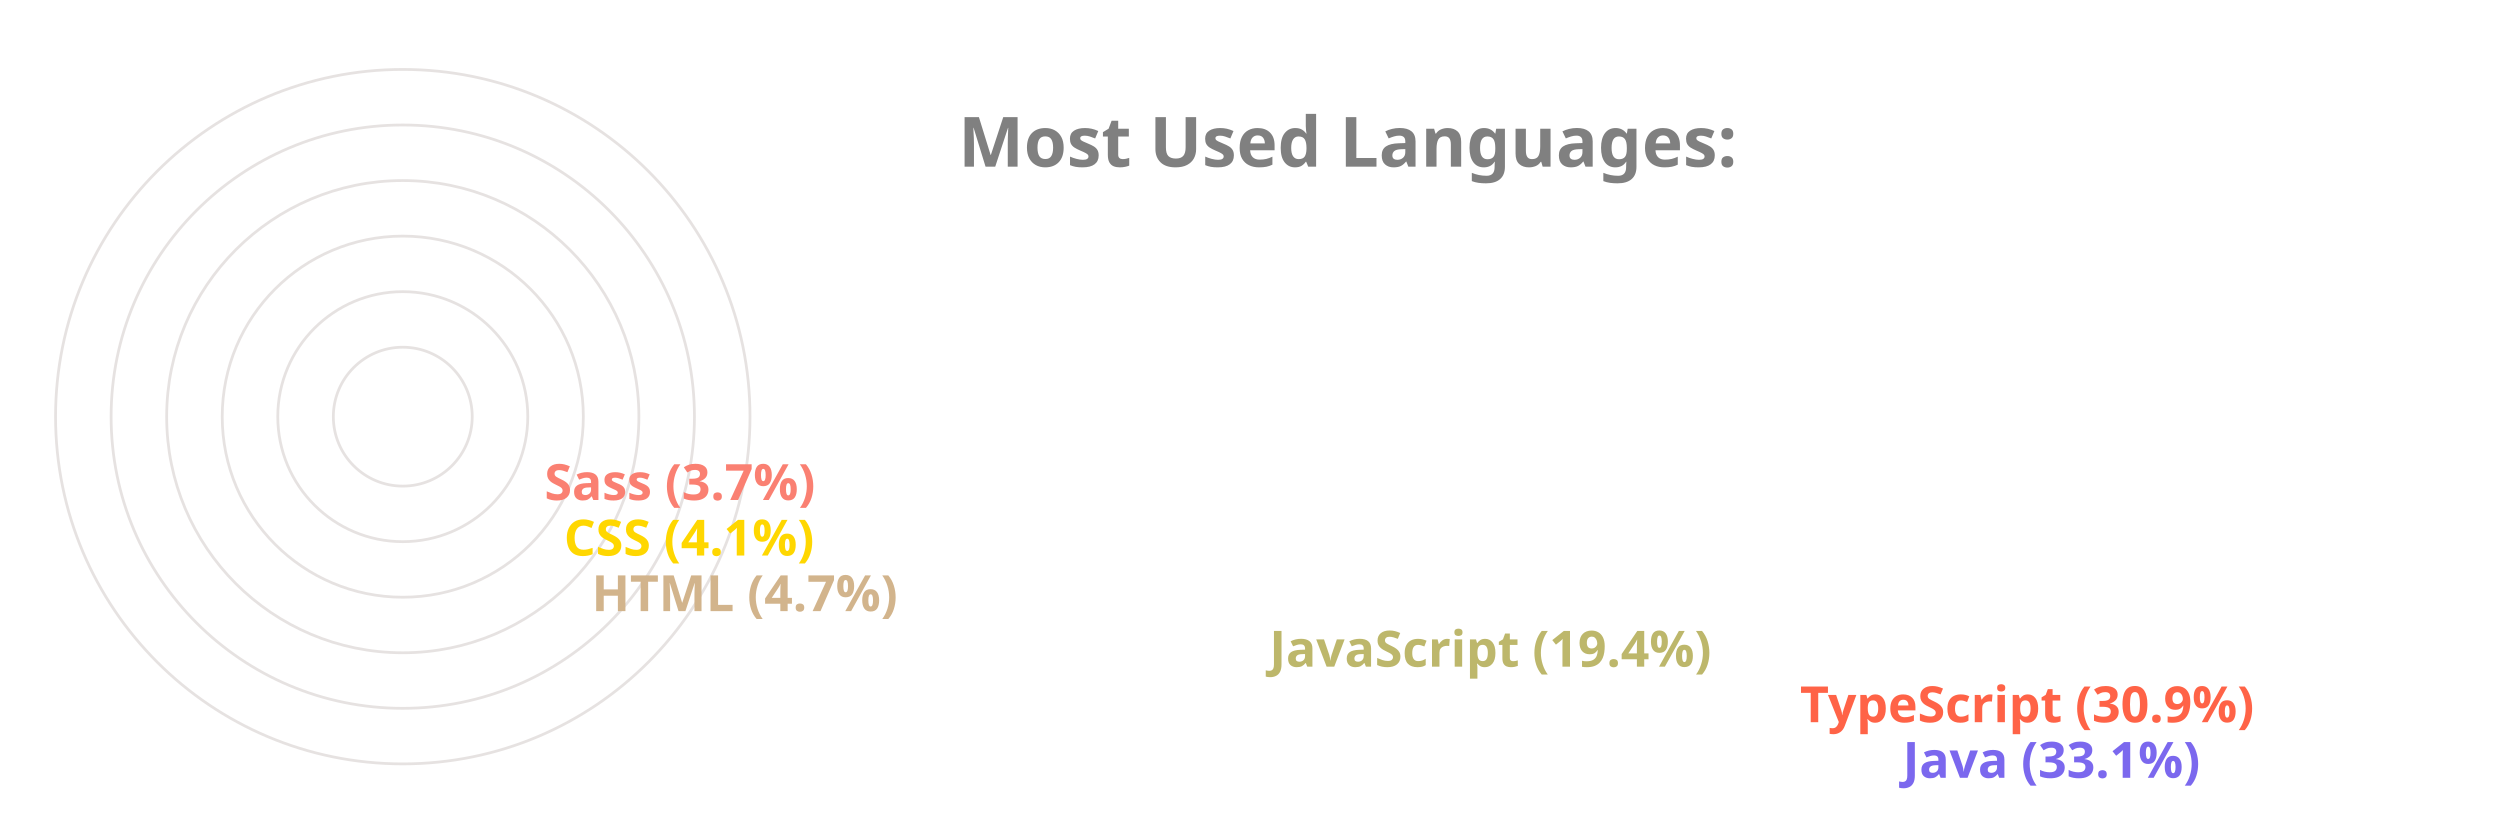
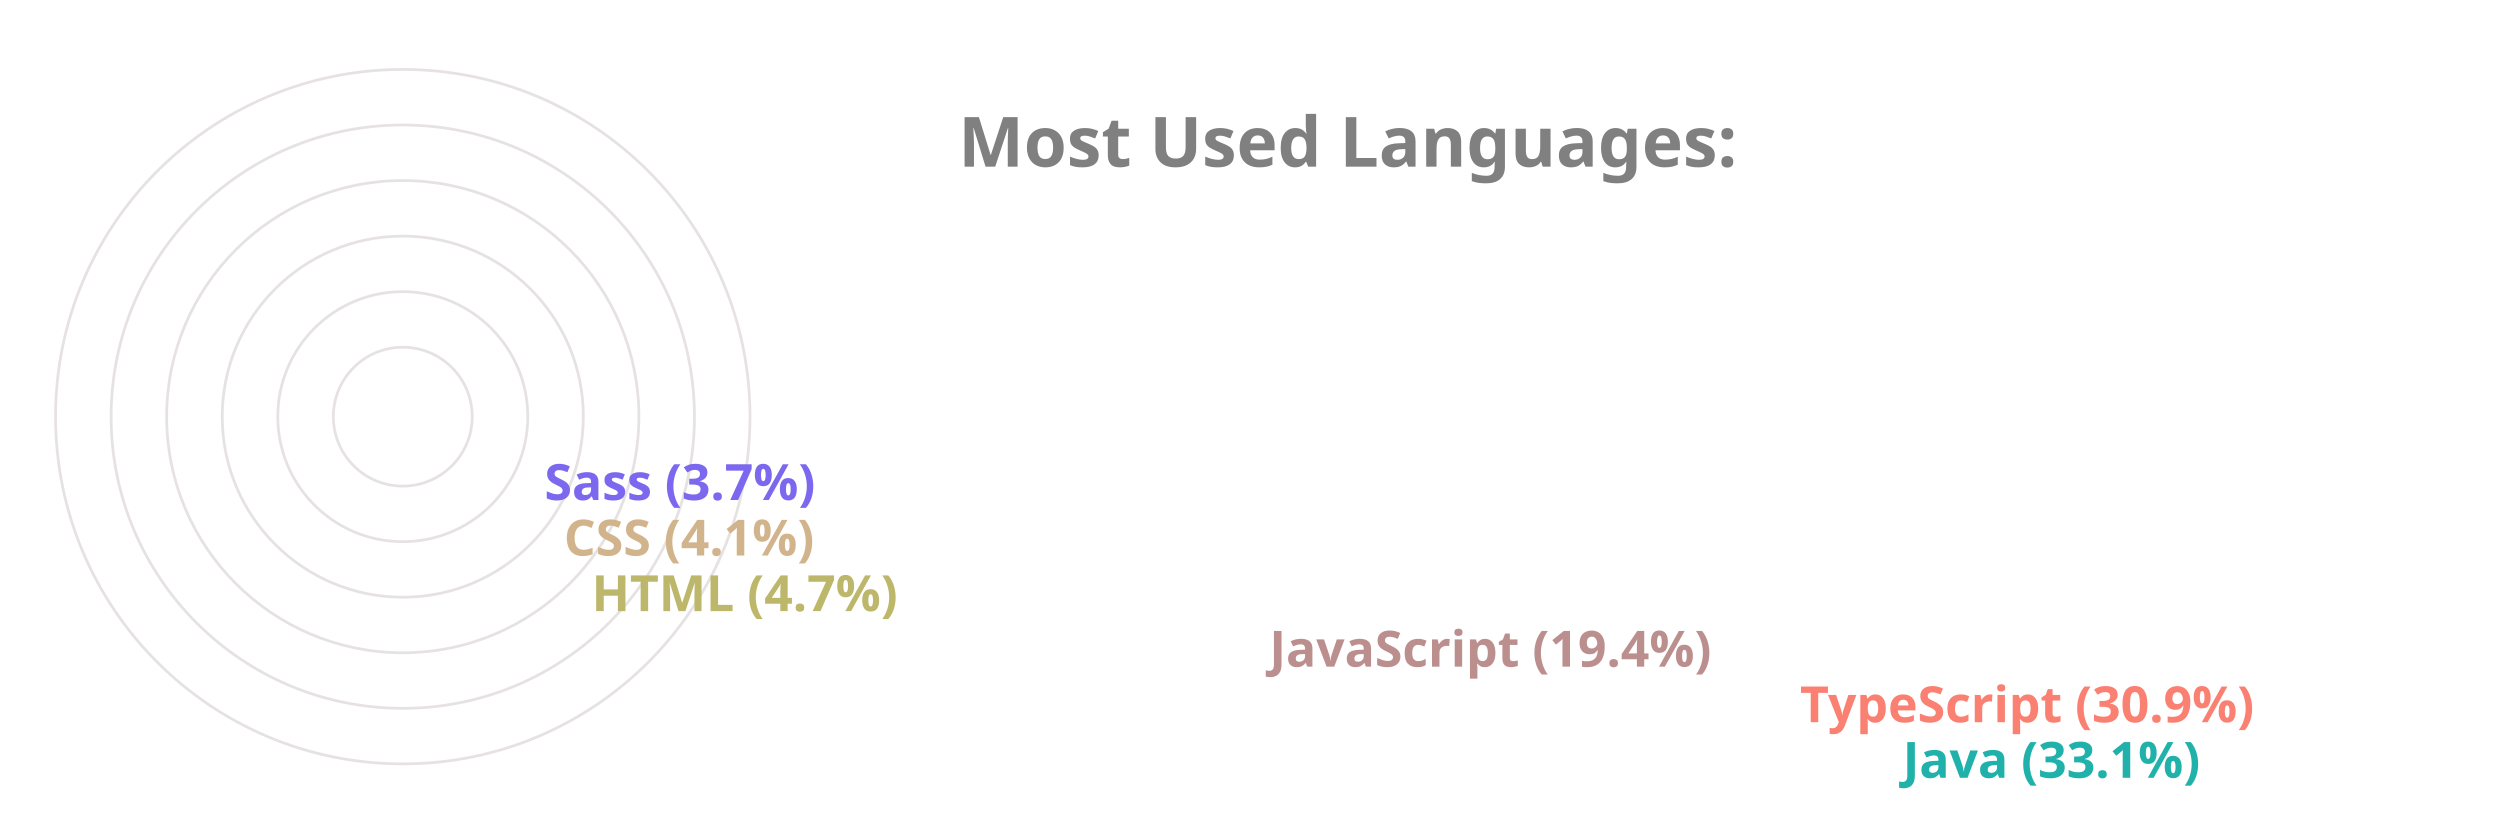
<svg xmlns="http://www.w3.org/2000/svg" viewBox="0 0 650 300" height="200px" width="600px">
  <style>
		.label {
			font: bold 25px sans-serif;
			color: #404040;
			-webkit-text-stroke: 1px white;
	  	}
		.name {
			font: bold 18px sans-serif;
			color: #404040;
	  	}

		.line {
			stroke-dasharray: 1000;
			stroke-dashoffset: 1000;
			animation: dash 3.5s ease-in-out forwards;	
			animation-iteration-count: infinite;
			animation-direction: alternate-reverse;
		}

		.path {
			stroke-dasharray: 1000;
			stroke-dashoffset: 1000;
			animation: dash 3.5s ease-in-out forwards;	
			animation-iteration-count: infinite;
			animation-direction: alternate-reverse;
		}
		  
		@keyframes dash {
			to {
				stroke-dashoffset: 0;
			}
		}

	</style>
  <g stroke="#E6E2E1" fill="none" stroke-width="1">
    <circle cx="20" cy="150" r="125" />
    <circle cx="20" cy="150" r="105" />
    <circle cx="20" cy="150" r="85" />
    <circle cx="20" cy="150" r="65" />
    <circle cx="20" cy="150" r="45" />
    <circle cx="20" cy="150" r="25" />
  </g>
  <g fill="none" stroke-width="20" class="line">
-     <line x2="550" y2="275" x1="20" y1="275" stroke="MediumSlateBlue" />
-     <line x2="513" y2="255" x1="20" y1="255" stroke="Tomato" />
-     <line x2="322" y2="235" x1="20" y1="235" stroke="DarkKhaki" />
-     <line x2="78" y2="215" x1="20" y1="215" stroke="Tan" />
-     <line x2="68" y2="195" x1="20" y1="195" stroke="Gold" />
-     <line x2="61" y2="175" x1="20" y1="175" stroke="Salmon" />
+     <line x2="550" y2="275" x1="20" y1="275" stroke="LightSeaGreen" />
+     <line x2="513" y2="255" x1="20" y1="255" stroke="Salmon" />
+     <line x2="322" y2="235" x1="20" y1="235" stroke="RosyBrown" />
+     <line x2="78" y2="215" x1="20" y1="215" stroke="DarkKhaki" />
+     <line x2="68" y2="195" x1="20" y1="195" stroke="Tan" />
+     <line x2="61" y2="175" x1="20" y1="175" stroke="MediumSlateBlue" />
  </g>
  <g fill="none" stroke-width="20" stroke-linecap="round" class="path">
-     <path d="M 20 275 A 125 125 45 0 1 -84 81" stroke="MediumSlateBlue" />
-     <path d="M 20 255 A 105 105 45 0 1 -70 95" stroke="Tomato" />
-     <path d="M 20 235 A 85 85 45 0 1 -60 122" stroke="DarkKhaki" />
-     <path d="M 20 215 A 65 65 45 0 1 -44 144" stroke="Tan" />
-     <path d="M 20 195 A 45 45 45 0 1 -24 146" stroke="Gold" />
-     <path d="M 20 175 A 25 25 45 0 1 -4 148" stroke="Salmon" />
+     <path d="M 20 275 A 125 125 45 0 1 -84 81" stroke="LightSeaGreen" />
+     <path d="M 20 255 A 105 105 45 0 1 -70 95" stroke="Salmon" />
+     <path d="M 20 235 A 85 85 45 0 1 -60 122" stroke="RosyBrown" />
+     <path d="M 20 215 A 65 65 45 0 1 -44 144" stroke="DarkKhaki" />
+     <path d="M 20 195 A 45 45 45 0 1 -24 146" stroke="Tan" />
+     <path d="M 20 175 A 25 25 45 0 1 -4 148" stroke="MediumSlateBlue" />
  </g>
  <g class="name">
-     <text x="560" y="280" fill="MediumSlateBlue">Java (33.1%)</text>
-     <text x="523" y="260" fill="Tomato">TypeScript (30.9%)</text>
-     <text x="332" y="240" fill="DarkKhaki">JavaScript (19.4%)</text>
-     <text x="88" y="220" fill="Tan">HTML (4.7%)</text>
-     <text x="78" y="200" fill="Gold">CSS (4.1%)</text>
-     <text x="71" y="180" fill="Salmon">Sass (3.7%)</text>
+     <text x="560" y="280" fill="LightSeaGreen">Java (33.1%)</text>
+     <text x="523" y="260" fill="Salmon">TypeScript (30.9%)</text>
+     <text x="332" y="240" fill="RosyBrown">JavaScript (19.4%)</text>
+     <text x="88" y="220" fill="DarkKhaki">HTML (4.7%)</text>
+     <text x="78" y="200" fill="Tan">CSS (4.1%)</text>
+     <text x="71" y="180" fill="MediumSlateBlue">Sass (3.7%)</text>
  </g>
  <g class="label">
    <text x="220" y="60" fill="grey">Most Used Languages:</text>
  </g>
</svg>
